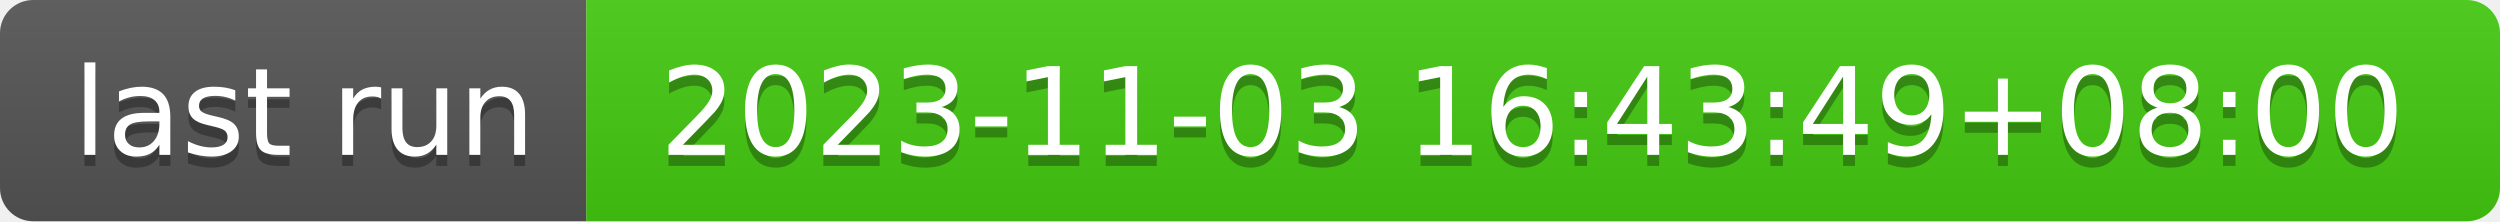
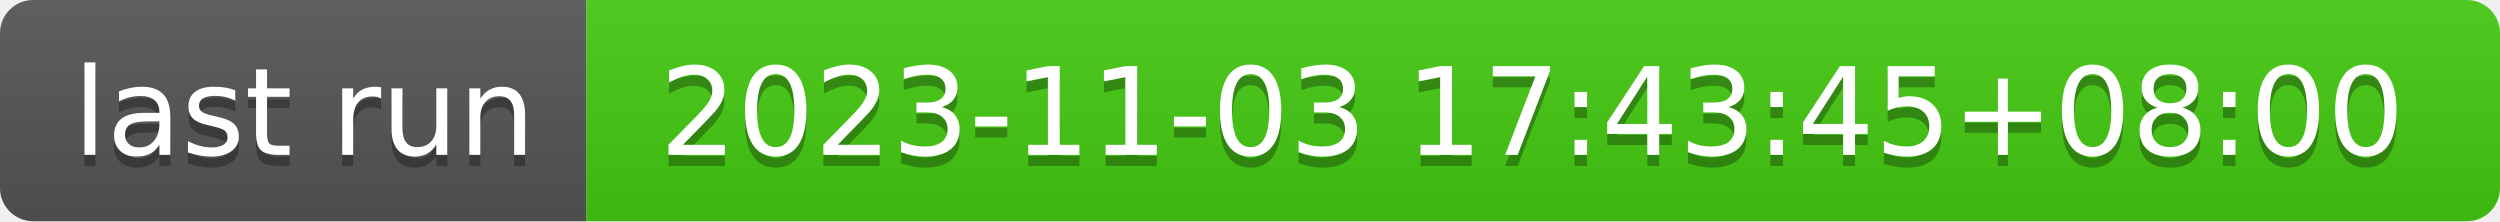
- <svg xmlns="http://www.w3.org/2000/svg" width="226" height="20" role="img" aria-label="last run: 2023-11-03 16:43:49+08:00">
+ <svg xmlns="http://www.w3.org/2000/svg" width="226" height="20" role="img" aria-label="last run: 2023-11-03 17:43:45+08:00">
  <linearGradient id="s" x2="0" y2="100%">
    <stop offset="0" stop-color="#bbb" stop-opacity=".1" />
    <stop offset="1" stop-opacity=".1" />
  </linearGradient>
  <clipPath id="r">
    <rect width="226" height="20" rx="3" fill="#fff" />
  </clipPath>
  <g clip-path="url(#r)">
    <rect width="53" height="20" fill="#555" />
    <rect x="53" width="173" height="20" fill="#4c1" />
    <rect width="226" height="20" fill="url(#s)" />
  </g>
  <g fill="#fff" text-anchor="middle" font-family="Verdana,Geneva,DejaVu Sans,sans-serif" text-rendering="geometricPrecision" font-size="110">
    <text aria-hidden="true" x="275" y="150" fill="#010101" fill-opacity=".3" transform="scale(.1)" textLength="430">last run</text>
    <text x="275" y="140" transform="scale(.1)" fill="#fff" textLength="430">last run</text>
-     <text aria-hidden="true" x="1385" y="150" fill="#010101" fill-opacity=".3" transform="scale(.1)" textLength="1630">2023-11-03 16:43:49+08:00</text>
-     <text x="1385" y="140" transform="scale(.1)" fill="#fff" textLength="1630">2023-11-03 16:43:49+08:00</text>
+     <text aria-hidden="true" x="1385" y="150" fill="#010101" fill-opacity=".3" transform="scale(.1)" textLength="1630">2023-11-03 17:43:45+08:00</text>
+     <text x="1385" y="140" transform="scale(.1)" fill="#fff" textLength="1630">2023-11-03 17:43:45+08:00</text>
  </g>
</svg>
